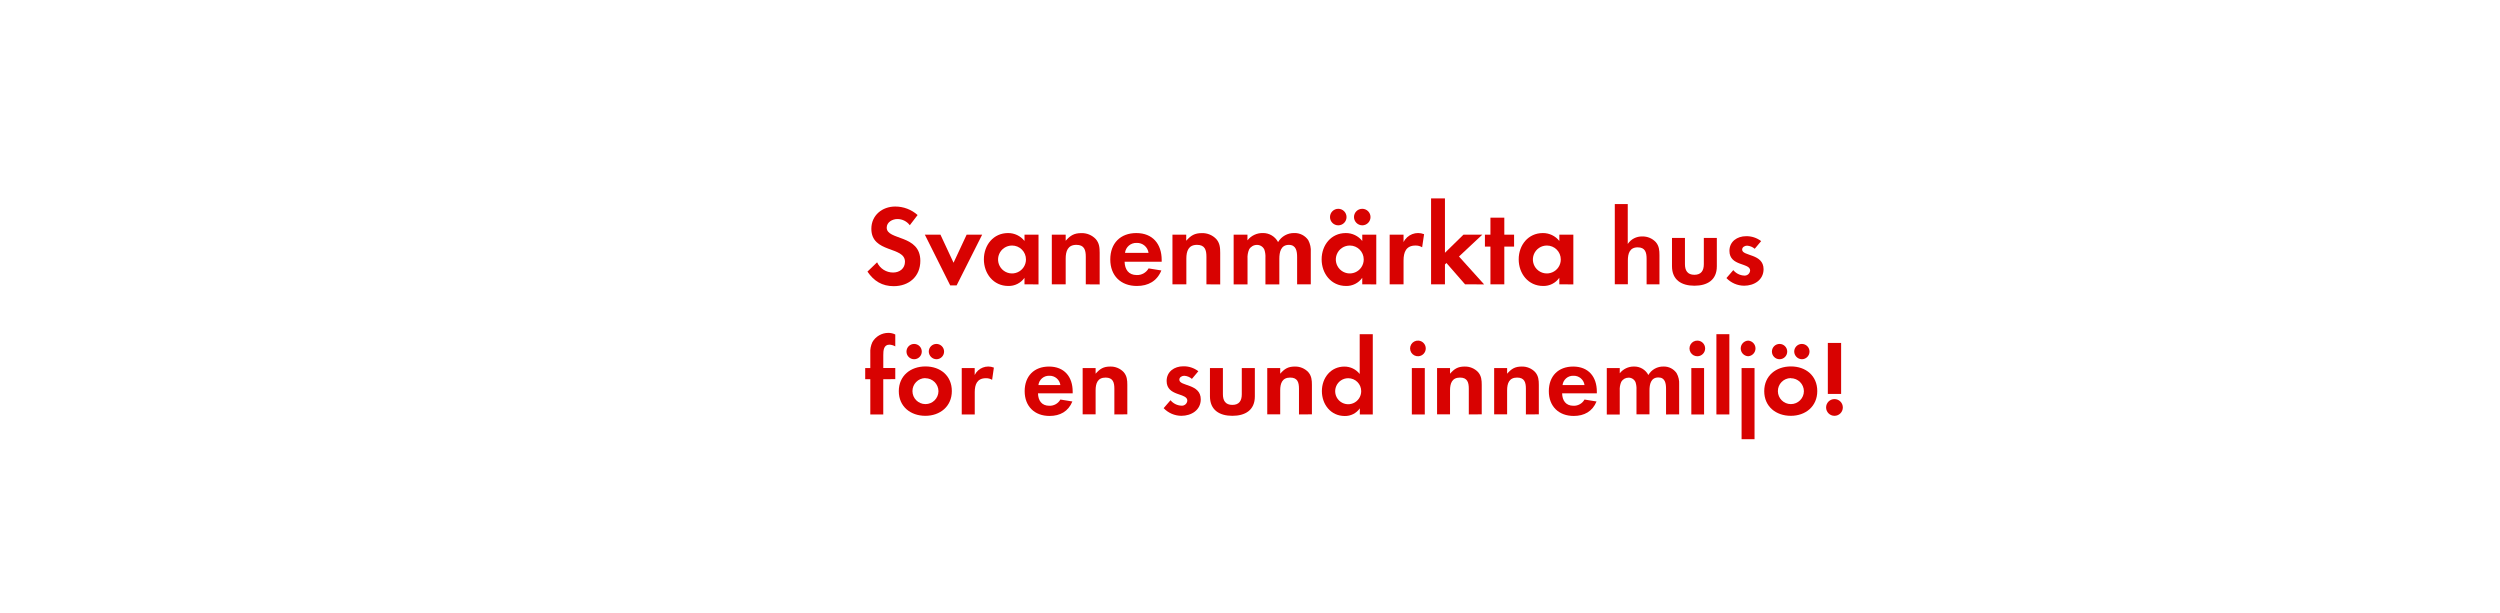
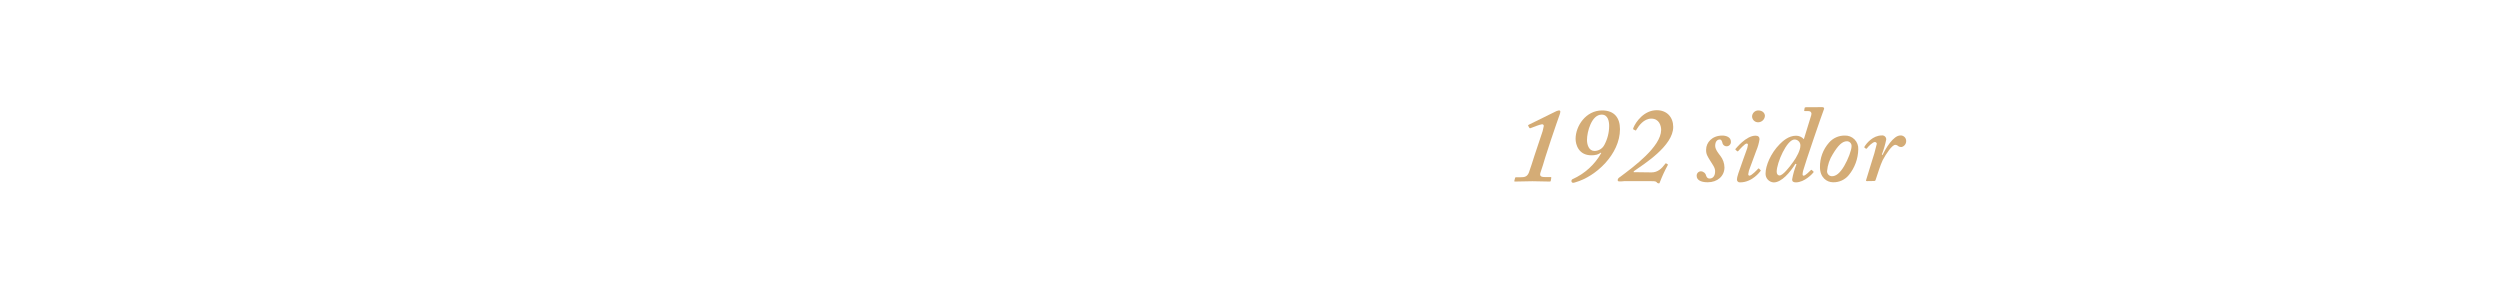
- <svg xmlns="http://www.w3.org/2000/svg" id="Layer_1" data-name="Layer 1" viewBox="0 0 980 240">
+ <svg xmlns="http://www.w3.org/2000/svg" id="Layer_1" data-name="Layer 1" viewBox="0 0 980 120">
  <defs>
-     <style>.cls-1{fill:#d80201;}</style>
+     <style>.cls-1{fill:#d4ac76;}</style>
  </defs>
-   <path class="cls-1" d="M350.34,112.18c-4.54,0-7.78-2-10.3-5.71l3.78-3.64a6.88,6.88,0,0,0,6.3,4c2.52,0,4.63-1.58,4.63-4.23,0-6.16-13.18-3.24-13.18-12.91,0-5.31,4.27-8.73,9.36-8.73a13.16,13.16,0,0,1,8.77,3.33l-3.06,4a6.07,6.07,0,0,0-4.86-2.43c-1.94,0-4.19,1.21-4.19,3.38,0,5.08,13.18,2.57,13.18,13C360.78,108.4,356.28,112.18,350.34,112.18Z" />
-   <path class="cls-1" d="M375,111.87h-2.52L362.54,92h6.12l5.13,11,5.13-11H385Z" />
-   <path class="cls-1" d="M401.6,111.46V108.9a7.53,7.53,0,0,1-6.34,3.2c-5.85,0-9.58-4.86-9.58-10.44s3.73-10.3,9.45-10.3a8.12,8.12,0,0,1,6.48,3.1V92h5.49v19.48Zm-4.86-15.21a5.47,5.47,0,1,0,5.44,5.45A5.44,5.44,0,0,0,396.74,96.25Z" />
-   <path class="cls-1" d="M425.63,111.46v-10.8c0-2.66-.58-4.68-3.69-4.68-3.37,0-4.19,2.47-4.19,5.4v10.08h-5.44V92h5.44v2.38c1.8-2.07,3.33-3,6.12-3a7.47,7.47,0,0,1,5.67,2.34c1.4,1.62,1.53,3.38,1.53,5.4v12.38Z" />
-   <path class="cls-1" d="M440.84,102.6c.09,3,1.53,5.22,4.77,5.22a5.11,5.11,0,0,0,4.64-2.61l5,.81c-1.71,4.19-5.17,6.08-9.58,6.08-6.3,0-10.44-4-10.44-10.39s4-10.35,10.21-10.35c6.43,0,9.94,4.32,9.94,10.53v.72Zm4.72-7.38A4.42,4.42,0,0,0,441,99.13h9.23A4.52,4.52,0,0,0,445.56,95.22Z" />
-   <path class="cls-1" d="M472.92,111.46v-10.8c0-2.66-.58-4.68-3.69-4.68-3.37,0-4.18,2.47-4.18,5.4v10.08H459.6V92H465v2.38c1.8-2.07,3.33-3,6.12-3a7.47,7.47,0,0,1,5.67,2.34c1.4,1.62,1.53,3.38,1.53,5.4v12.38Z" />
-   <path class="cls-1" d="M508.47,111.46V100.8c0-2.29-.36-4.81-3.24-4.81-3.19,0-3.73,2.92-3.73,5.49v10h-5.45V101.11a8.68,8.68,0,0,0-.41-3.24A3.15,3.15,0,0,0,492.72,96a3.55,3.55,0,0,0-3.06,1.75,8.09,8.09,0,0,0-.63,3.73v10h-5.44V92H489v2.21A7.48,7.48,0,0,1,495,91.35,6.62,6.62,0,0,1,501,94.9a7.2,7.2,0,0,1,6.39-3.55,6.4,6.4,0,0,1,5.44,2.79,8.58,8.58,0,0,1,1,4.72v12.6Z" />
-   <path class="cls-1" d="M534,111.46V108.9a7.53,7.53,0,0,1-6.34,3.2c-5.85,0-9.58-4.86-9.58-10.44s3.73-10.3,9.45-10.3a8.12,8.12,0,0,1,6.48,3.1V92h5.49v19.48Zm-9.4-23.13a3.24,3.24,0,1,1,0-6.48,3.24,3.24,0,0,1,0,6.48Zm4.54,7.92a5.47,5.47,0,1,0,5.44,5.45A5.44,5.44,0,0,0,529.17,96.25ZM534,88.33a3.28,3.28,0,0,1-3.24-3.24A3.24,3.24,0,1,1,534,88.33Z" />
-   <path class="cls-1" d="M557.48,96.93a4.82,4.82,0,0,0-2.61-.68c-3.69,0-4.68,2.61-4.68,5.85v9.36h-5.44V92h5.44V94.9a6.36,6.36,0,0,1,8.05-3.1Z" />
-   <path class="cls-1" d="M574.3,111.46,567,103.09l-.58.58v7.79h-5.44V77.76h5.44V99.09L573.67,92h7.38l-9.13,8.55,9.85,10.93Z" />
-   <path class="cls-1" d="M589.69,96.66v14.8h-5.44V96.66h-2.16V92h2.16V85.32h5.44V92h3.83v4.68Z" />
-   <path class="cls-1" d="M611.25,111.46V108.9a7.53,7.53,0,0,1-6.34,3.2c-5.85,0-9.58-4.86-9.58-10.44s3.73-10.3,9.45-10.3a8.12,8.12,0,0,1,6.48,3.1V92h5.49v19.48Zm-4.86-15.21a5.47,5.47,0,1,0,5.44,5.45A5.44,5.44,0,0,0,606.39,96.25Z" />
-   <path class="cls-1" d="M645.47,111.46v-10c0-2.52-.55-4.5-3.49-4.5-3.15,0-3.86,2.44-3.86,5.13v9.33H633V80h5.08V95.63a6.62,6.62,0,0,1,5.71-2.94,7,7,0,0,1,5.29,2.23c1.3,1.51,1.43,3.23,1.43,5.12v11.43Z" />
-   <path class="cls-1" d="M664.2,112c-5,0-8.78-2.23-8.78-7.65V93.27h5.08v10.29c0,2.48,1,4.16,3.7,4.16s3.7-1.68,3.7-4.16V93.27H673V104.4C673,109.82,669.2,112,664.2,112Z" />
-   <path class="cls-1" d="M683.69,112a9.68,9.68,0,0,1-6.93-3l2.69-3.11a5.91,5.91,0,0,0,4.29,2.14,2.14,2.14,0,0,0,2.31-2c0-3.11-8.11-1.55-8.11-7.69,0-3.7,3.07-5.75,6.51-5.75a9.37,9.37,0,0,1,5.92,1.93l-2.52,3a5.07,5.07,0,0,0-3-1.22c-.88,0-1.93.55-1.93,1.55,0,2.65,8.4,1.47,8.4,7.69C691.29,109.78,687.59,112,683.69,112Z" />
-   <path class="cls-1" d="M346.24,148.64v13.82h-5.08V148.64h-2v-4.37h2v-5.84a8.87,8.87,0,0,1,.8-4.29,7.2,7.2,0,0,1,6.3-3.65,6,6,0,0,1,2.69.63v4.66a5.07,5.07,0,0,0-2.31-.67c-2.27,0-2.39,2.35-2.39,4.07v5.08h4.7v4.37Z" />
-   <path class="cls-1" d="M362.75,163c-5.8,0-10.42-3.61-10.42-9.66s4.62-9.7,10.46-9.7,10.33,3.65,10.33,9.66S368.5,163,362.75,163Zm-4.41-22.18a3,3,0,1,1,0-6,3,3,0,0,1,0,6Zm4.37,7.39a5.1,5.1,0,1,0,5.17,5.13A5.15,5.15,0,0,0,362.71,148.26Zm4.37-7.39a3.07,3.07,0,0,1-3-3,3,3,0,1,1,3,3Z" />
-   <path class="cls-1" d="M388.91,148.89a4.5,4.5,0,0,0-2.44-.63c-3.44,0-4.37,2.44-4.37,5.46v8.74H377V144.27h5.08V147a5.93,5.93,0,0,1,7.52-2.9Z" />
-   <path class="cls-1" d="M406.89,154.19c.08,2.81,1.43,4.87,4.45,4.87a4.77,4.77,0,0,0,4.33-2.44l4.7.76c-1.6,3.91-4.83,5.67-8.95,5.67-5.88,0-9.75-3.78-9.75-9.7s3.7-9.66,9.54-9.66c6,0,9.28,4,9.28,9.83v.67Zm4.41-6.89a4.13,4.13,0,0,0-4.24,3.65h8.61A4.22,4.22,0,0,0,411.3,147.3Z" />
-   <path class="cls-1" d="M436.83,162.46V152.38c0-2.48-.55-4.37-3.44-4.37-3.15,0-3.91,2.31-3.91,5v9.41H424.4V144.27h5.08v2.23c1.68-1.93,3.11-2.81,5.71-2.81a7,7,0,0,1,5.29,2.18c1.3,1.51,1.43,3.15,1.43,5v11.55Z" />
-   <path class="cls-1" d="M463.08,163a9.67,9.67,0,0,1-6.93-3l2.69-3.11a5.91,5.91,0,0,0,4.28,2.14,2.14,2.14,0,0,0,2.31-2c0-3.11-8.11-1.55-8.11-7.69,0-3.7,3.07-5.75,6.51-5.75a9.37,9.37,0,0,1,5.92,1.93l-2.52,3a5.07,5.07,0,0,0-3-1.22c-.88,0-1.93.55-1.93,1.55,0,2.65,8.4,1.47,8.4,7.69C470.69,160.78,467,163,463.08,163Z" />
-   <path class="cls-1" d="M483.08,163c-5,0-8.78-2.23-8.78-7.65V144.27h5.08v10.29c0,2.48,1,4.16,3.7,4.16s3.7-1.68,3.7-4.16V144.27h5.12V155.4C491.9,160.82,488.07,163,483.08,163Z" />
-   <path class="cls-1" d="M509.2,162.46V152.38c0-2.48-.55-4.37-3.45-4.37-3.15,0-3.91,2.31-3.91,5v9.41h-5.08V144.27h5.08v2.23c1.68-1.93,3.11-2.81,5.71-2.81a7,7,0,0,1,5.29,2.18c1.3,1.51,1.43,3.15,1.43,5v11.55Z" />
-   <path class="cls-1" d="M533.05,162.46v-2.39a7,7,0,0,1-5.92,3c-5.46,0-8.95-4.54-8.95-9.75s3.49-9.62,8.82-9.62a7.58,7.58,0,0,1,6,2.9V131h5.13v31.46Zm-4.54-14.2a5.1,5.1,0,1,0,5.08,5.08A5.07,5.07,0,0,0,528.52,148.26Z" />
-   <path class="cls-1" d="M556,139.65a3.07,3.07,0,1,1,0-6.13,3.07,3.07,0,0,1,0,6.13Zm-2.56,22.81V144.27h5.08v18.19Z" />
-   <path class="cls-1" d="M575.77,162.46V152.38c0-2.48-.55-4.37-3.45-4.37-3.15,0-3.91,2.31-3.91,5v9.41h-5.08V144.27h5.08v2.23c1.68-1.93,3.11-2.81,5.71-2.81a7,7,0,0,1,5.29,2.18c1.3,1.51,1.43,3.15,1.43,5v11.55Z" />
-   <path class="cls-1" d="M598.15,162.46V152.38c0-2.48-.55-4.37-3.45-4.37-3.15,0-3.91,2.31-3.91,5v9.41h-5.08V144.27h5.08v2.23c1.68-1.93,3.11-2.81,5.71-2.81a7,7,0,0,1,5.29,2.18c1.3,1.51,1.43,3.15,1.43,5v11.55Z" />
-   <path class="cls-1" d="M612.35,154.19c.08,2.81,1.43,4.87,4.45,4.87a4.77,4.77,0,0,0,4.33-2.44l4.71.76c-1.6,3.91-4.83,5.67-8.95,5.67-5.88,0-9.75-3.78-9.75-9.7s3.7-9.66,9.54-9.66c6,0,9.28,4,9.28,9.83v.67Zm4.41-6.89a4.13,4.13,0,0,0-4.24,3.65h8.61A4.22,4.22,0,0,0,616.76,147.3Z" />
-   <path class="cls-1" d="M653.09,162.46v-10c0-2.14-.34-4.5-3-4.5-3,0-3.49,2.73-3.49,5.13v9.33H641.5V152.8a8.11,8.11,0,0,0-.38-3,2.94,2.94,0,0,0-2.73-1.76,3.32,3.32,0,0,0-2.86,1.64,7.56,7.56,0,0,0-.59,3.49v9.33h-5.08V144.27h5.08v2.06a7,7,0,0,1,5.54-2.65,6.18,6.18,0,0,1,5.67,3.32,6.73,6.73,0,0,1,6-3.32,6,6,0,0,1,5.08,2.6,8,8,0,0,1,1,4.41v11.76Z" />
-   <path class="cls-1" d="M665.52,139.65a3.07,3.07,0,1,1,0-6.13,3.07,3.07,0,0,1,0,6.13ZM663,162.46V144.27H668v18.19Z" />
-   <path class="cls-1" d="M672.83,162.46V131h5.08v31.46Z" />
-   <path class="cls-1" d="M685.26,139.65a3.07,3.07,0,0,1,0-6.13,3.07,3.07,0,0,1,0,6.13Zm-2.56,32.51V144.27h5.08v27.89Z" />
-   <path class="cls-1" d="M702,163c-5.8,0-10.42-3.61-10.42-9.66s4.62-9.7,10.46-9.7,10.33,3.65,10.33,9.66S707.77,163,702,163Zm-4.41-22.18a3,3,0,0,1,0-6,3,3,0,0,1,0,6Zm4.37,7.39a5.1,5.1,0,1,0,5.17,5.13A5.14,5.14,0,0,0,702,148.26Zm4.37-7.39a3.07,3.07,0,0,1-3-3,3,3,0,1,1,3,3Z" />
-   <path class="cls-1" d="M719.11,163a3.28,3.28,0,1,1,3.28-3.28A3.28,3.28,0,0,1,719.11,163Zm-2.6-8.57v-20h5.21v20Z" />
+   <path class="cls-1" d="M604.08,53.31a19.89,19.89,0,0,0,1.08-3.91.63.63,0,0,0-.69-.69,12.66,12.66,0,0,0-2.06.6l-2.5.95a.37.37,0,0,1-.43-.18l-.43-.77c-.08-.17,0-.34.26-.43l10.15-5a4.85,4.85,0,0,1,1.63-.6c.39,0,.56.21.56.43a3.42,3.42,0,0,1-.26,1.2c-.13.35-2.28,6.45-3.39,9.85l-2.24,6.88c-.34,1.29-1.55,5.07-1.81,5.76-.51,1.38-.17,2,1.55,2h2.32c.26,0,.35.18.26.43l-.17,1c-.09.26-.09.34-.43.34s-6-.13-6.79-.13c-1.12,0-6.54.13-6.88.13-.18,0-.26-.17-.18-.34l.26-1c0-.26.17-.35.52-.35H596c1.46,0,2.67-.08,3.36-1.93.43-1.21,1.72-5.08,2.15-6.54Z" />
+   <path class="cls-1" d="M627.52,59.84a5.14,5.14,0,0,1-1.55.78,7.8,7.8,0,0,1-2.15.26c-5,0-6.19-4.22-6.19-6.45,0-5,4-11.14,10.4-11.14,4.82,0,7,2.92,7,7.35,0,9.81-9.46,18.58-17.46,20.81a3.56,3.56,0,0,1-.94.22A.69.69,0,0,1,616,71a.82.82,0,0,1,.43-.77A24.2,24.2,0,0,0,627.69,60Zm1.37-3a15.83,15.83,0,0,0,1.9-7.48c0-1.76-.43-4.43-2.93-4.43-4,0-5.76,6.8-5.76,9.94,0,1.89.77,4.3,2.92,4.3A4.34,4.34,0,0,0,628.89,56.83Z" />
+   <path class="cls-1" d="M647.38,67.58c2.5,0,4-1.54,5.25-3.18.17-.34.34-.43.52-.34l.6.34c.08.17.08.26-.09.52a52,52,0,0,0-3,6.53c-.08.35-.17.43-.43.43a1,1,0,0,1-.86-.51C649,71,648.07,71,646.87,71h-9.2c-.74,0-1.34,0-1.85.09s-.91,0-1.16,0c-.43,0-.52-.17-.52-.56a1.33,1.33,0,0,1,.6-.94c5.85-4.3,16.34-12.13,16.43-18.62,0-1.72-.78-4.47-3.87-4.47-2.93,0-4.9,2.84-5.68,4.13-.26.43-.34.6-.51.51l-.86-.43c-.09-.08-.09-.17,0-.51.94-2.41,4.21-7,9.2-7,4,0,6.45,2.75,6.45,6.58,0,7.39-11.44,14.53-15.48,17.37v.34Z" />
+   <path class="cls-1" d="M669.4,71.45c-2.84,0-4.3-1-4.3-2.49a1.68,1.68,0,0,1,1.63-1.81,2.19,2.19,0,0,1,2.07,1.72c.26.69.6,1.12,1.37,1.12,1.21,0,2.15-.94,2.15-2.75.09-1.46-1-2.71-1.93-4.26s-1.68-2.53-1.59-4.34c0-2.75,2.32-5.5,6.36-5.5,1.46,0,3.36.6,3.36,2.4a1.69,1.69,0,0,1-3.36.35c-.17-.52-.34-1.21-1-1.21-.86,0-1.81.61-1.81,2.5,0,1.46,1.51,3.22,2,3.87a7.61,7.61,0,0,1,1.64,4.64C675.94,69.05,673.27,71.45,669.4,71.45Z" />
+   <path class="cls-1" d="M686.08,65.52a9.47,9.47,0,0,0-.77,2.75c0,.35.17.6.52.6.86-.08,3.09-2.4,3.35-2.75a.23.23,0,0,1,.39,0l.47.47c.17.17.26.26.09.43-.26.35-3.27,4.47-8,4.47a1.1,1.1,0,0,1-1.25-1.2c0-.86.69-2.88,2.41-7.65l1.21-3.36a8.75,8.75,0,0,0,.68-2.49.45.45,0,0,0-.51-.52c-.69,0-2.67,2.24-3.27,2.93a.33.33,0,0,1-.52,0l-.43-.39c-.17-.13-.25-.22-.17-.39.26-.25,4.13-5.24,7.91-5.24,1,0,1.55.51,1.55,1.37A18.22,18.22,0,0,1,688.49,59Zm.73-19.91a2.45,2.45,0,0,1,2.41-2.32c1.72,0,2.63,1.08,2.63,2.15a2.68,2.68,0,0,1-2.54,2.49A2.33,2.33,0,0,1,686.81,45.61Z" />
+   <path class="cls-1" d="M714.38,42c.6,0,.77.43.64.73-.64,1.55-7.52,21.59-8.21,24.25-.26,1.29-.35,1.89.26,1.89s2.49-1.89,2.75-2.15.34-.17.47,0l.56.47a.37.37,0,0,1,0,.43c-.34.43-3.44,3.87-6.88,3.87-.94,0-1.46-.34-1.46-1.11a27.93,27.93,0,0,1,1.72-6l-.43-.18c-2.06,3.36-5.42,7.31-8.51,7.31a3.37,3.37,0,0,1-3.19-3.52c0-3,2-7.91,5.55-11.48,1.12-1.12,3.4-3.31,6.41-3.31a4,4,0,0,1,3.05,1.37L710,45.18c.26-.77,0-1.63-1.12-1.63h-1.29c-.34,0-.43-.17-.34-.26l.17-1c.09-.17.17-.26.69-.26ZM703.46,54.68c-3,0-7,9.12-7,12.65,0,.94.51,1.46,1.12,1.46,1.29,0,3.78-3.1,5.42-5.42,1.2-1.63,2.75-4.47,2.75-6.19A2.31,2.31,0,0,0,703.46,54.68Z" />
+   <path class="cls-1" d="M713.43,65.56A14.13,14.13,0,0,1,717,55.89a8,8,0,0,1,6.11-2.75,5.1,5.1,0,0,1,5.33,5.41,16.4,16.4,0,0,1-3.7,10.07,7.7,7.7,0,0,1-6.19,2.83C716.05,71.45,713.43,69.52,713.43,65.56Zm9.46-.43c1.59-2.71,2.92-6.27,2.92-7.82A1.82,1.82,0,0,0,724,55.37c-1.77,0-3.4,1.51-5.51,5a14.92,14.92,0,0,0-2.28,6.71,1.93,1.93,0,0,0,1.81,2C719.67,69.13,721.21,67.93,722.89,65.13Z" />
+   <path class="cls-1" d="M731.83,71c-.25,0-.43-.17-.34-.34l2.15-7a74.7,74.7,0,0,0,2.07-7.31.76.76,0,0,0-.78-.68c-.77,0-2.49,1.63-3.1,2.49-.08.17-.25.17-.43.09l-.51-.35a.37.37,0,0,1,0-.43c.77-1.29,3.27-4.38,6.79-4.38a1.55,1.55,0,0,1,1.72,1.63,35,35,0,0,1-1.72,5.85l.3.17c1.12-2.41,4.17-7.65,7-7.65a2.15,2.15,0,0,1,2.24,2.15,2.38,2.38,0,0,1-1.81,2.4,2.08,2.08,0,0,1-1.29-.34,1.72,1.72,0,0,0-1.2-.52c-1.21,0-3.61,3.53-4.9,6a32,32,0,0,0-1.38,3.53l-1.46,4.39a.53.53,0,0,1-.52.25Z" />
</svg>
